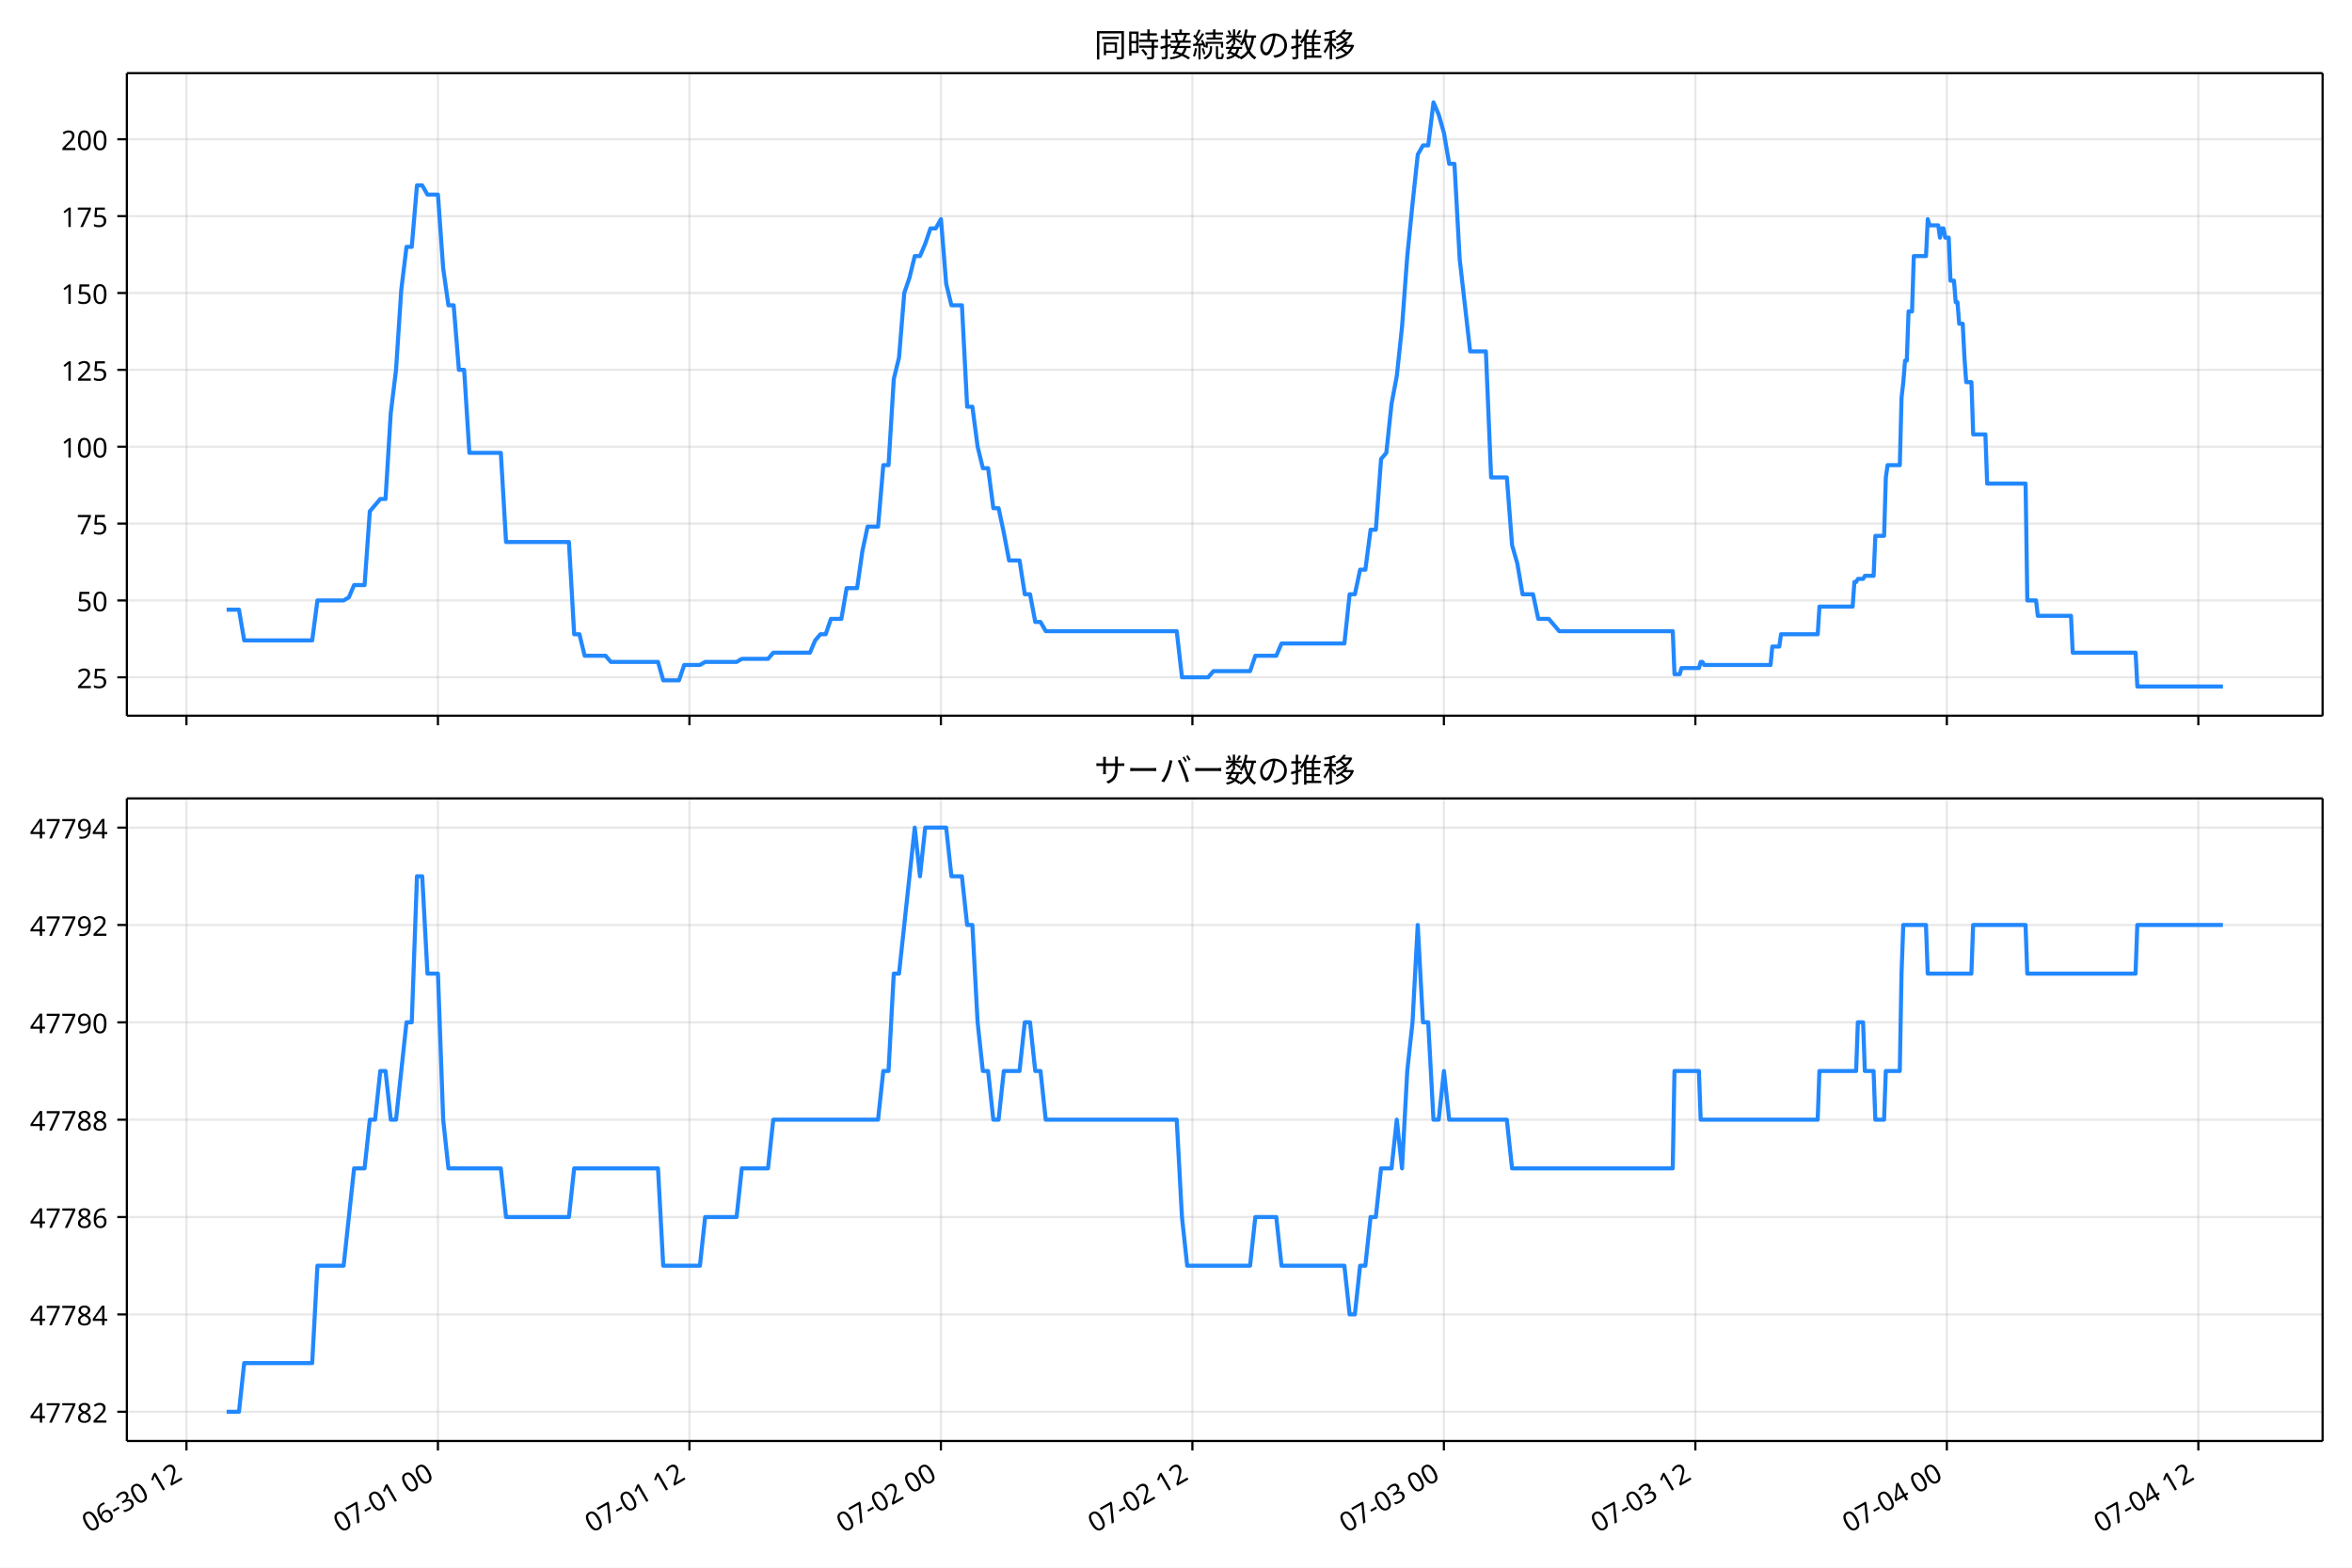
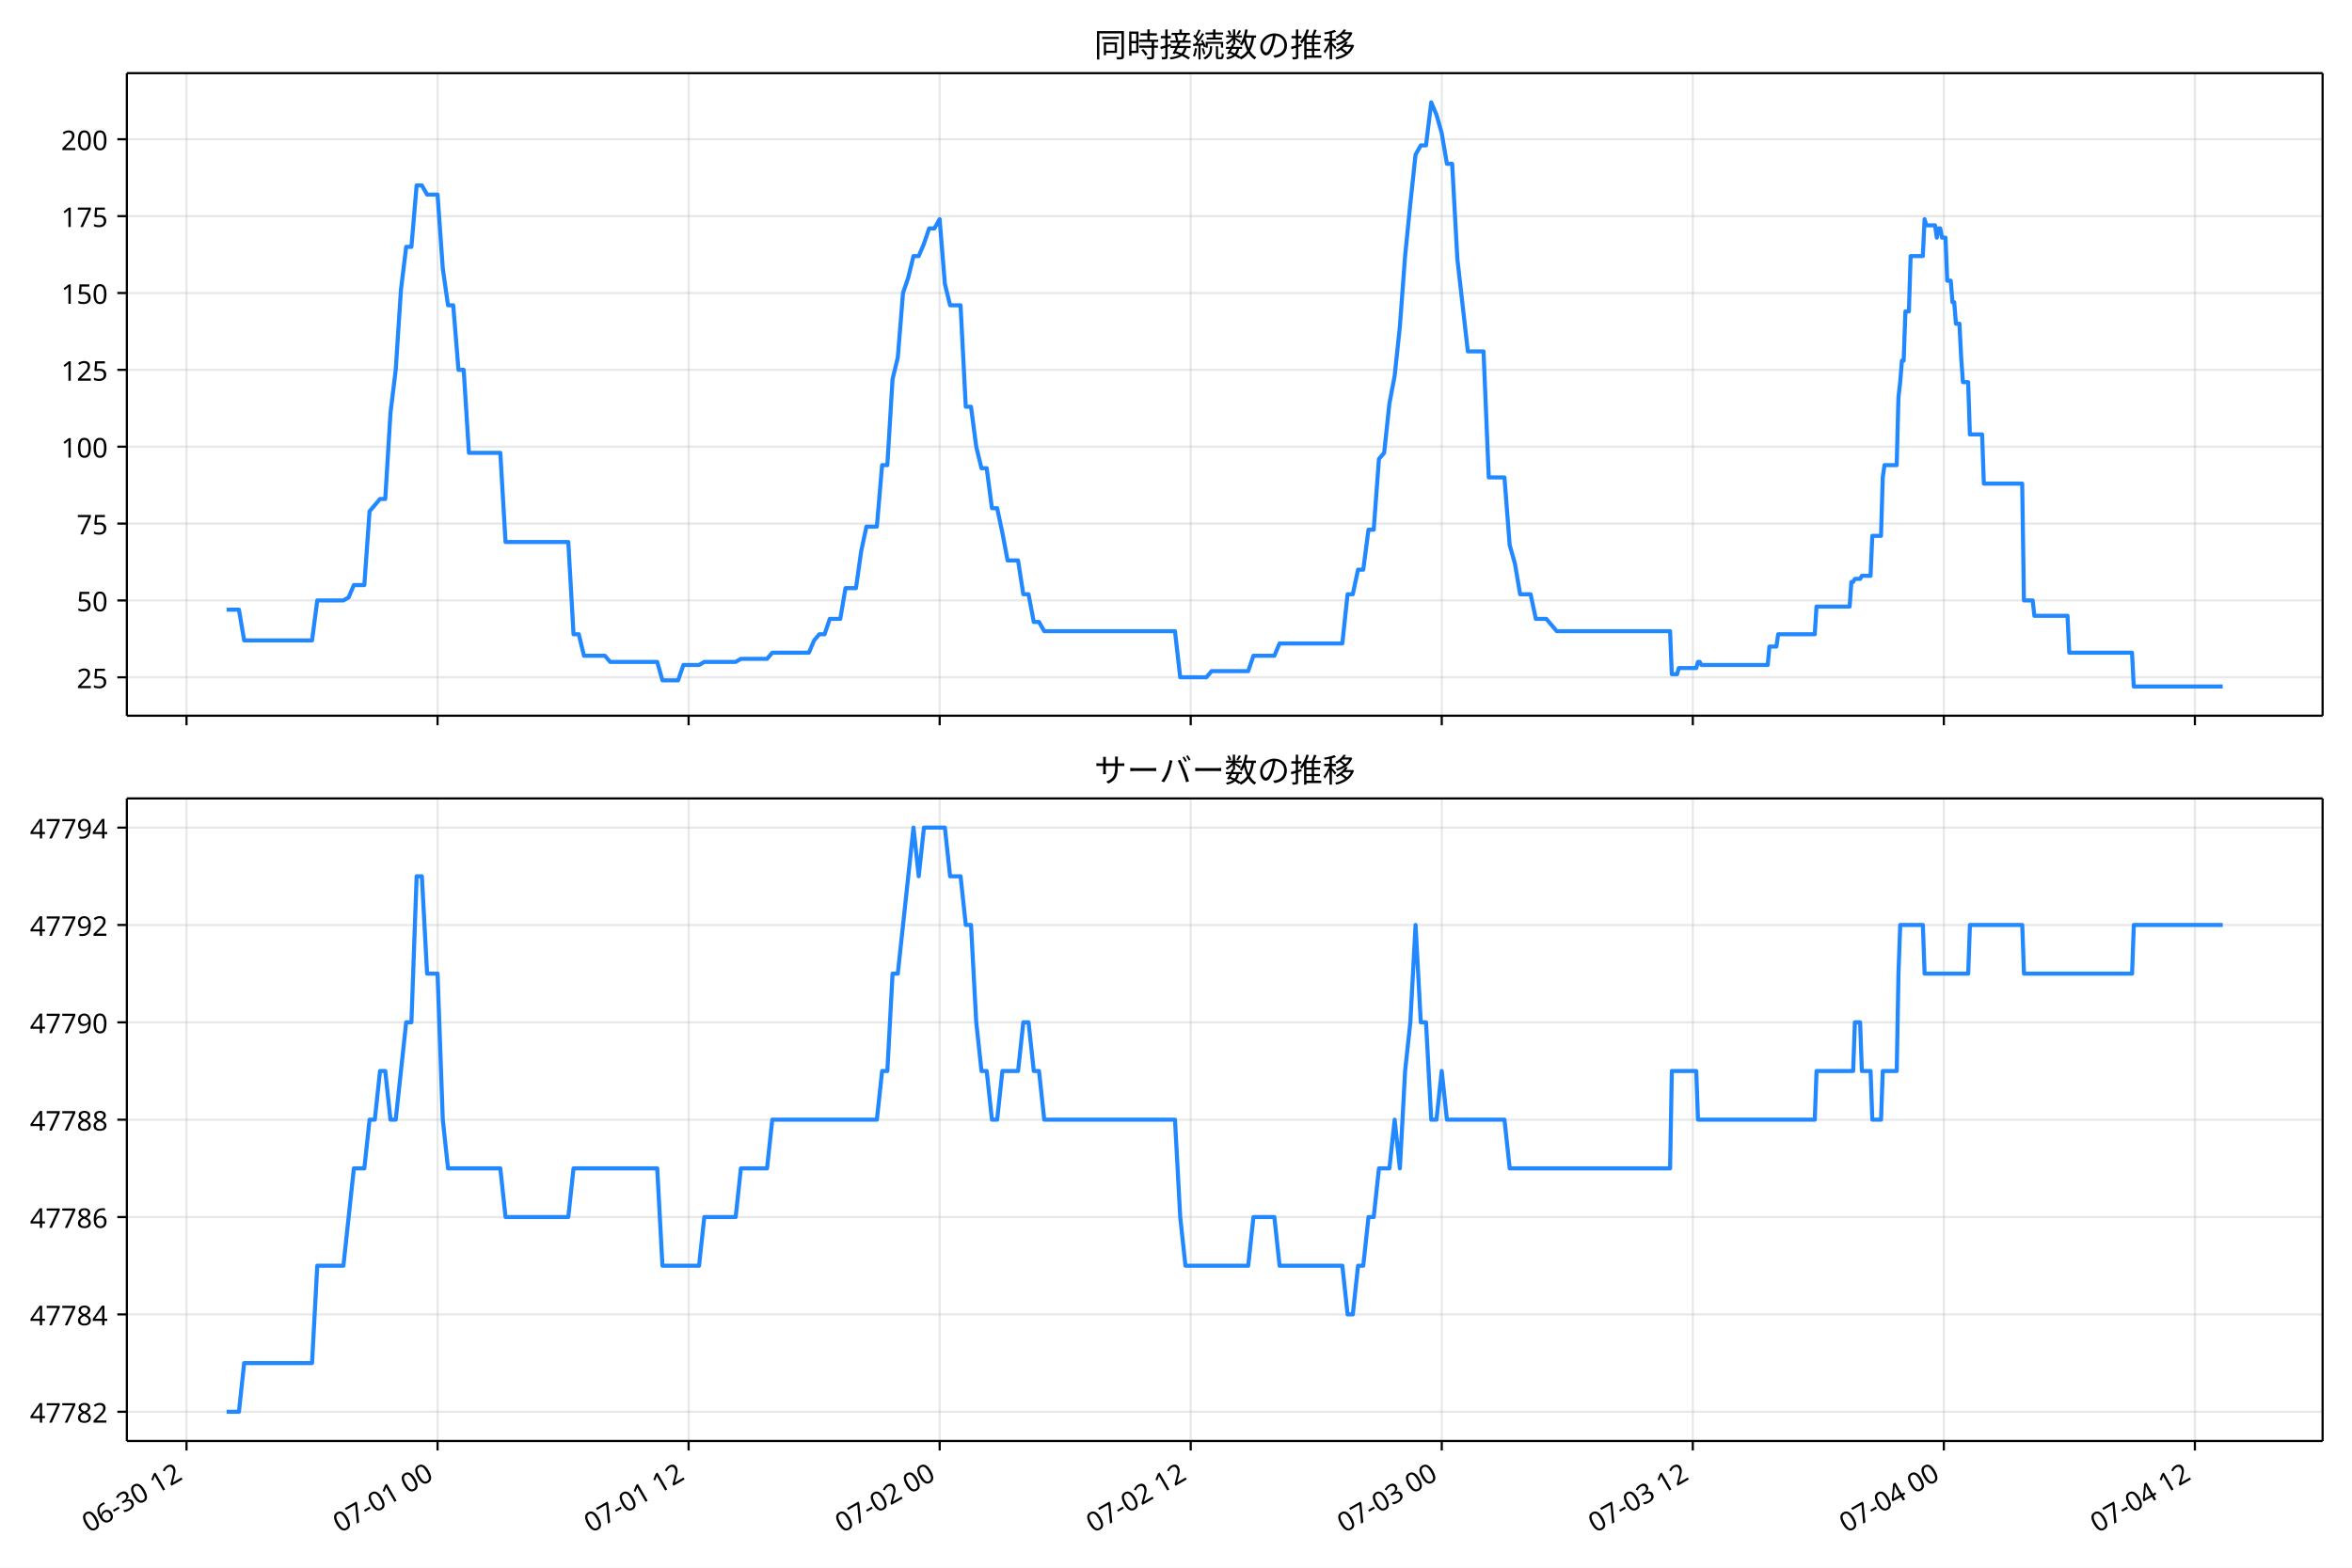
<svg xmlns="http://www.w3.org/2000/svg" xmlns:xlink="http://www.w3.org/1999/xlink" version="1.1" viewBox="0 0 864 576">
  <defs>
    <style type="text/css">*{stroke-linejoin: round; stroke-linecap: butt}</style>
  </defs>
  <g id="e">
    <g id="f">
      <path d="m0 576h864v-576h-864z" fill="#fff" />
    </g>
    <g id="g">
      <g id="h">
        <path d="m46.6 262.97h806.6v-236.09h-806.6z" fill="#fff" />
      </g>
      <g id="i">
        <g id="j">
          <g id="k">
-             <path d="m68.489 262.97v-236.09" clip-path="url(#a)" fill="none" stroke="#b0b0b0" stroke-linecap="square" stroke-opacity=".3" stroke-width=".8" />
+             <path d="m68.515 262.97v-236.09" clip-path="url(#a)" fill="none" stroke="#b0b0b0" stroke-linecap="square" stroke-opacity=".3" stroke-width=".8" />
          </g>
          <g id="l">
            <defs>
              <path id="b" d="m0 0v3.5" stroke="#000" stroke-width=".8" />
            </defs>
-             <use x="68.489" y="262.973" stroke="#000000" stroke-width=".8" xlink:href="#b" />
+             <use x="68.515" y="262.973" stroke="#000000" stroke-width=".8" xlink:href="#b" />
          </g>
        </g>
        <g id="m">
          <g id="n">
-             <path d="m160.87 262.97v-236.09" clip-path="url(#a)" fill="none" stroke="#b0b0b0" stroke-linecap="square" stroke-opacity=".3" stroke-width=".8" />
+             <path d="m160.74 262.97v-236.09" clip-path="url(#a)" fill="none" stroke="#b0b0b0" stroke-linecap="square" stroke-opacity=".3" stroke-width=".8" />
          </g>
          <g id="o">
-             <use x="160.872" y="262.973" stroke="#000000" stroke-width=".8" xlink:href="#b" />
+             <use x="160.736" y="262.973" stroke="#000000" stroke-width=".8" xlink:href="#b" />
          </g>
        </g>
        <g id="p">
          <g id="q">
-             <path d="m253.26 262.97v-236.09" clip-path="url(#a)" fill="none" stroke="#b0b0b0" stroke-linecap="square" stroke-opacity=".3" stroke-width=".8" />
+             <path d="m252.96 262.97v-236.09" clip-path="url(#a)" fill="none" stroke="#b0b0b0" stroke-linecap="square" stroke-opacity=".3" stroke-width=".8" />
          </g>
          <g id="r">
-             <use x="253.255" y="262.973" stroke="#000000" stroke-width=".8" xlink:href="#b" />
+             <use x="252.958" y="262.973" stroke="#000000" stroke-width=".8" xlink:href="#b" />
          </g>
        </g>
        <g id="s">
          <g id="t">
-             <path d="m345.64 262.97v-236.09" clip-path="url(#a)" fill="none" stroke="#b0b0b0" stroke-linecap="square" stroke-opacity=".3" stroke-width=".8" />
+             <path d="m345.18 262.97v-236.09" clip-path="url(#a)" fill="none" stroke="#b0b0b0" stroke-linecap="square" stroke-opacity=".3" stroke-width=".8" />
          </g>
          <g id="u">
-             <use x="345.638" y="262.973" stroke="#000000" stroke-width=".8" xlink:href="#b" />
+             <use x="345.18" y="262.973" stroke="#000000" stroke-width=".8" xlink:href="#b" />
          </g>
        </g>
        <g id="v">
          <g id="w">
-             <path d="m438.02 262.97v-236.09" clip-path="url(#a)" fill="none" stroke="#b0b0b0" stroke-linecap="square" stroke-opacity=".3" stroke-width=".8" />
+             <path d="m437.4 262.97v-236.09" clip-path="url(#a)" fill="none" stroke="#b0b0b0" stroke-linecap="square" stroke-opacity=".3" stroke-width=".8" />
          </g>
          <g id="x">
-             <use x="438.022" y="262.973" stroke="#000000" stroke-width=".8" xlink:href="#b" />
+             <use x="437.402" y="262.973" stroke="#000000" stroke-width=".8" xlink:href="#b" />
          </g>
        </g>
        <g id="y">
          <g id="z">
-             <path d="m530.4 262.97v-236.09" clip-path="url(#a)" fill="none" stroke="#b0b0b0" stroke-linecap="square" stroke-opacity=".3" stroke-width=".8" />
+             <path d="m529.62 262.97v-236.09" clip-path="url(#a)" fill="none" stroke="#b0b0b0" stroke-linecap="square" stroke-opacity=".3" stroke-width=".8" />
          </g>
          <g id="aa">
-             <use x="530.405" y="262.973" stroke="#000000" stroke-width=".8" xlink:href="#b" />
+             <use x="529.624" y="262.973" stroke="#000000" stroke-width=".8" xlink:href="#b" />
          </g>
        </g>
        <g id="ab">
          <g id="ac">
-             <path d="m622.79 262.97v-236.09" clip-path="url(#a)" fill="none" stroke="#b0b0b0" stroke-linecap="square" stroke-opacity=".3" stroke-width=".8" />
+             <path d="m621.85 262.97v-236.09" clip-path="url(#a)" fill="none" stroke="#b0b0b0" stroke-linecap="square" stroke-opacity=".3" stroke-width=".8" />
          </g>
          <g id="ad">
-             <use x="622.788" y="262.973" stroke="#000000" stroke-width=".8" xlink:href="#b" />
+             <use x="621.846" y="262.973" stroke="#000000" stroke-width=".8" xlink:href="#b" />
          </g>
        </g>
        <g id="ae">
          <g id="af">
-             <path d="m715.17 262.97v-236.09" clip-path="url(#a)" fill="none" stroke="#b0b0b0" stroke-linecap="square" stroke-opacity=".3" stroke-width=".8" />
+             <path d="m714.07 262.97v-236.09" clip-path="url(#a)" fill="none" stroke="#b0b0b0" stroke-linecap="square" stroke-opacity=".3" stroke-width=".8" />
          </g>
          <g id="ag">
-             <use x="715.171" y="262.973" stroke="#000000" stroke-width=".8" xlink:href="#b" />
+             <use x="714.068" y="262.973" stroke="#000000" stroke-width=".8" xlink:href="#b" />
          </g>
        </g>
        <g id="ah">
          <g id="ai">
-             <path d="m807.55 262.97v-236.09" clip-path="url(#a)" fill="none" stroke="#b0b0b0" stroke-linecap="square" stroke-opacity=".3" stroke-width=".8" />
+             <path d="m806.29 262.97v-236.09" clip-path="url(#a)" fill="none" stroke="#b0b0b0" stroke-linecap="square" stroke-opacity=".3" stroke-width=".8" />
          </g>
          <g id="aj">
-             <use x="807.555" y="262.973" stroke="#000000" stroke-width=".8" xlink:href="#b" />
+             <use x="806.289" y="262.973" stroke="#000000" stroke-width=".8" xlink:href="#b" />
          </g>
        </g>
      </g>
      <g id="ak">
        <g id="al">
          <g id="am">
            <path d="m46.6 248.85h806.6" clip-path="url(#a)" fill="none" stroke="#b0b0b0" stroke-linecap="square" stroke-opacity=".3" stroke-width=".8" />
          </g>
          <g id="an">
            <defs>
              <path id="d" d="m0 0h-3.5" stroke="#000" stroke-width=".8" />
            </defs>
            <use x="46.6" y="248.852" stroke="#000000" stroke-width=".8" xlink:href="#d" />
          </g>
          <g id="ao">
            <text transform="rotate(-0 39.6 252.84)" x="39.6" y="252.838" font-family="'Noto Sans JP'" font-size="10px" text-anchor="end">25</text>
          </g>
        </g>
        <g id="ap">
          <g id="aq">
            <path d="m46.6 220.61h806.6" clip-path="url(#a)" fill="none" stroke="#b0b0b0" stroke-linecap="square" stroke-opacity=".3" stroke-width=".8" />
          </g>
          <g id="ar">
            <use x="46.6" y="220.612" stroke="#000000" stroke-width=".8" xlink:href="#d" />
          </g>
          <g id="as">
            <text transform="rotate(-0 39.6 224.6)" x="39.6" y="224.597" font-family="'Noto Sans JP'" font-size="10px" text-anchor="end">50</text>
          </g>
        </g>
        <g id="at">
          <g id="au">
            <path d="m46.6 192.37h806.6" clip-path="url(#a)" fill="none" stroke="#b0b0b0" stroke-linecap="square" stroke-opacity=".3" stroke-width=".8" />
          </g>
          <g id="av">
            <use x="46.6" y="192.371" stroke="#000000" stroke-width=".8" xlink:href="#d" />
          </g>
          <g id="aw">
            <text transform="rotate(-0 39.6 196.36)" x="39.6" y="196.356" font-family="'Noto Sans JP'" font-size="10px" text-anchor="end">75</text>
          </g>
        </g>
        <g id="ax">
          <g id="ay">
            <path d="m46.6 164.13h806.6" clip-path="url(#a)" fill="none" stroke="#b0b0b0" stroke-linecap="square" stroke-opacity=".3" stroke-width=".8" />
          </g>
          <g id="az">
            <use x="46.6" y="164.13" stroke="#000000" stroke-width=".8" xlink:href="#d" />
          </g>
          <g id="ba">
            <text transform="rotate(-0 39.6 168.12)" x="39.6" y="168.115" font-family="'Noto Sans JP'" font-size="10px" text-anchor="end">100</text>
          </g>
        </g>
        <g id="bb">
          <g id="bc">
            <path d="m46.6 135.89h806.6" clip-path="url(#a)" fill="none" stroke="#b0b0b0" stroke-linecap="square" stroke-opacity=".3" stroke-width=".8" />
          </g>
          <g id="bd">
            <use x="46.6" y="135.889" stroke="#000000" stroke-width=".8" xlink:href="#d" />
          </g>
          <g id="be">
            <text transform="rotate(-0 39.6 139.87)" x="39.6" y="139.874" font-family="'Noto Sans JP'" font-size="10px" text-anchor="end">125</text>
          </g>
        </g>
        <g id="bf">
          <g id="bg">
            <path d="m46.6 107.65h806.6" clip-path="url(#a)" fill="none" stroke="#b0b0b0" stroke-linecap="square" stroke-opacity=".3" stroke-width=".8" />
          </g>
          <g id="bh">
            <use x="46.6" y="107.649" stroke="#000000" stroke-width=".8" xlink:href="#d" />
          </g>
          <g id="bi">
            <text transform="rotate(-0 39.6 111.63)" x="39.6" y="111.634" font-family="'Noto Sans JP'" font-size="10px" text-anchor="end">150</text>
          </g>
        </g>
        <g id="bj">
          <g id="bk">
            <path d="m46.6 79.408h806.6" clip-path="url(#a)" fill="none" stroke="#b0b0b0" stroke-linecap="square" stroke-opacity=".3" stroke-width=".8" />
          </g>
          <g id="bl">
            <use x="46.6" y="79.408" stroke="#000000" stroke-width=".8" xlink:href="#d" />
          </g>
          <g id="bm">
            <text transform="rotate(-0 39.6 83.393)" x="39.6" y="83.393" font-family="'Noto Sans JP'" font-size="10px" text-anchor="end">175</text>
          </g>
        </g>
        <g id="bn">
          <g id="bo">
            <path d="m46.6 51.167h806.6" clip-path="url(#a)" fill="none" stroke="#b0b0b0" stroke-linecap="square" stroke-opacity=".3" stroke-width=".8" />
          </g>
          <g id="bp">
            <use x="46.6" y="51.167" stroke="#000000" stroke-width=".8" xlink:href="#d" />
          </g>
          <g id="bq">
            <text transform="rotate(-0 39.6 55.152)" x="39.6" y="55.152" font-family="'Noto Sans JP'" font-size="10px" text-anchor="end">200</text>
          </g>
        </g>
      </g>
      <g id="br">
-         <path d="m83.264 224h4.519l1.92 11.296h24.978l1.925-14.685h9.623l1.925-1.13 1.925-4.519h3.849l1.925-27.111 3.849-4.519h1.925l1.925-31.63 1.925-15.815 1.925-29.37 1.925-15.815h1.925l1.925-22.593h1.925l1.925 3.389h3.849l1.925 27.111 1.925 13.556h1.925l1.925 23.722h1.925l1.925 30.5h11.548l1.925 32.759h23.096l1.925 33.889h1.925l1.925 7.907h7.699l1.925 2.259h17.322l1.925 6.778h5.774l1.925-5.648h5.774l1.925-1.13h11.548l1.925-1.13h9.623l1.925-2.259h13.473l1.925-4.519 1.925-2.259h1.925l1.925-5.648h3.849l1.925-11.296h3.849l1.925-13.556 1.925-9.037h3.849l1.925-22.593h1.925l1.925-31.63 1.925-7.907 1.925-23.722 1.925-5.648 1.925-7.907h1.925l1.925-4.519 1.925-5.648h1.925l1.925-3.389 1.925 23.722 1.925 7.907h3.849l1.925 37.278h1.925l1.925 14.685 1.925 7.907h1.925l1.925 14.685h1.925l1.925 9.037 1.925 10.167h3.849l1.925 12.426h1.925l1.925 10.167h1.925l1.925 3.389h48.116l1.925 16.944h9.623l1.925-2.259h13.473l1.925-5.648h7.699l1.925-4.519h23.096l1.925-18.074h1.925l1.925-9.037h1.925l1.925-14.685h1.925l1.925-25.981 1.925-2.259 1.925-18.074 1.925-10.167 1.925-18.074 1.925-25.981 1.925-19.204 1.925-18.074 1.925-3.389h1.925l1.925-15.815 1.925 4.519 1.925 6.778 1.925 11.296h1.925l1.925 35.019 3.849 33.889h5.774l1.925 46.315h5.774l1.925 24.852 1.925 6.778 1.925 11.296h3.849l1.925 9.037h3.849l3.849 4.519h41.701l.642 15.815h1.925l.642-2.259h6.415l.642-2.259h.642l.642 1.13h24.379l.642-6.778h2.566l.642-4.519h13.473l.642-10.167h12.189l.642-9.037h.642l.642-1.13h1.925l.642-1.13h3.208l.642-14.685h3.208l.642-21.463.642-4.519h4.491l.642-24.852.642-5.648.642-7.907h.642l.642-18.074h1.283l.642-20.333h4.491l.642-13.556.642 2.259h3.208l.642 4.519.642-3.389h.642l.642 3.389h1.283l.642 15.815h1.283l.642 7.907h.642l.642 7.907h1.283l.642 12.426.642 9.037h1.925l.642 19.204h4.491l.642 18.074h14.114l.642 42.926h3.208l.642 5.648h12.189l.642 13.556h23.096l.642 12.426h31.436v0" clip-path="url(#a)" fill="none" stroke="#28f" stroke-linecap="square" stroke-width="1.5" />
+         <path d="m83.264 224h4.511l1.917 11.296h24.934l1.921-14.685h9.606l1.921-1.13 1.921-4.519h3.843l1.921-27.111 3.843-4.519h1.921l1.921-31.63 1.921-15.815 1.921-29.37 1.921-15.815h1.921l1.921-22.593h1.921l1.921 3.389h3.843l1.921 27.111 1.921 13.556h1.921l1.921 23.722h1.921l1.921 30.5h11.528l1.921 32.759h23.055l1.921 33.889h1.921l1.921 7.907h7.685l1.921 2.259h17.292l1.921 6.778h5.764l1.921-5.648h5.764l1.921-1.13h11.528l1.921-1.13h9.606l1.921-2.259h13.449l1.921-4.519 1.921-2.259h1.921l1.921-5.648h3.843l1.921-11.296h3.843l1.921-13.556 1.921-9.037h3.843l1.921-22.593h1.921l1.921-31.63 1.921-7.907 1.921-23.722 1.921-5.648 1.921-7.907h1.921l1.921-4.519 1.921-5.648h1.921l1.921-3.389 1.921 23.722 1.921 7.907h3.843l1.921 37.278h1.921l1.921 14.685 1.921 7.907h1.921l1.921 14.685h1.921l1.921 9.037 1.921 10.167h3.843l1.921 12.426h1.921l1.921 10.167h1.921l1.921 3.389h48.032l1.921 16.944h9.606l1.921-2.259h13.449l1.921-5.648h7.685l1.921-4.519h23.055l1.921-18.074h1.921l1.921-9.037h1.921l1.921-14.685h1.921l1.921-25.981 1.921-2.259 1.921-18.074 1.921-10.167 1.921-18.074 1.921-25.981 1.921-19.204 1.921-18.074 1.921-3.389h1.921l1.921-15.815 1.921 4.519 1.921 6.778 1.921 11.296h1.921l1.921 35.019 3.843 33.889h5.764l1.921 46.315h5.764l1.921 24.852 1.921 6.778 1.921 11.296h3.843l1.921 9.037h3.843l3.843 4.519h41.628l.64 15.815h1.921l.64-2.259h6.404l.64-2.259h.64l.64 1.13h24.336l.64-6.778h2.562l.64-4.519h13.449l.64-10.167h12.168l.64-9.037h.64l.64-1.13h1.921l.64-1.13h3.202l.64-14.685h3.202l.64-21.463.64-4.519h4.483l.64-24.852.64-5.648.64-7.907h.64l.64-18.074h1.281l.64-20.333h4.483l.64-13.556.64 2.259h3.202l.64 4.519.64-3.389h.64l.64 3.389h1.281l.64 15.815h1.281l.64 7.907h.64l.64 7.907h1.281l.64 12.426.64 9.037h1.921l.64 19.204h4.483l.64 18.074h14.089l.64 42.926h3.202l.64 5.648h12.168l.64 13.556h23.055l.64 12.426h32.662v0" clip-path="url(#a)" fill="none" stroke="#28f" stroke-linecap="square" stroke-width="1.5" />
      </g>
      <g id="bs">
        <path d="m46.6 262.97v-236.09" fill="none" stroke="#000" stroke-linecap="square" stroke-width=".8" />
      </g>
      <g id="bt">
        <path d="m853.2 262.97v-236.09" fill="none" stroke="#000" stroke-linecap="square" stroke-width=".8" />
      </g>
      <g id="bu">
        <path d="m46.6 262.97h806.6" fill="none" stroke="#000" stroke-linecap="square" stroke-width=".8" />
      </g>
      <g id="bv">
        <path d="m46.6 26.88h806.6" fill="none" stroke="#000" stroke-linecap="square" stroke-width=".8" />
      </g>
      <g id="bw">
        <text transform="rotate(-0 449.9 20.88)" x="449.9" y="20.88" font-family="'Noto Sans JP'" font-size="12px" text-anchor="middle">同時接続数の推移</text>
      </g>
    </g>
    <g id="bx">
      <g id="by">
        <path d="m46.6 529.45h806.6v-236.09h-806.6z" fill="#fff" />
      </g>
      <g id="bz">
        <g id="ca">
          <g id="cb">
-             <path d="m68.489 529.45v-236.09" clip-path="url(#c)" fill="none" stroke="#b0b0b0" stroke-linecap="square" stroke-opacity=".3" stroke-width=".8" />
+             <path d="m68.515 529.45v-236.09" clip-path="url(#c)" fill="none" stroke="#b0b0b0" stroke-linecap="square" stroke-opacity=".3" stroke-width=".8" />
          </g>
          <g id="cc">
-             <use x="68.489" y="529.445" stroke="#000000" stroke-width=".8" xlink:href="#b" />
+             <use x="68.515" y="529.445" stroke="#000000" stroke-width=".8" xlink:href="#b" />
          </g>
          <g id="cd">
-             <text transform="translate(32.715 563.36) rotate(-30)" font-family="'Noto Sans JP'" font-size="10px">06-30 12</text>
+             <text transform="translate(32.741 563.36) rotate(-30)" font-family="'Noto Sans JP'" font-size="10px">06-30 12</text>
          </g>
        </g>
        <g id="ce">
          <g id="cf">
-             <path d="m160.87 529.45v-236.09" clip-path="url(#c)" fill="none" stroke="#b0b0b0" stroke-linecap="square" stroke-opacity=".3" stroke-width=".8" />
+             <path d="m160.74 529.45v-236.09" clip-path="url(#c)" fill="none" stroke="#b0b0b0" stroke-linecap="square" stroke-opacity=".3" stroke-width=".8" />
          </g>
          <g id="cg">
-             <use x="160.872" y="529.445" stroke="#000000" stroke-width=".8" xlink:href="#b" />
+             <use x="160.736" y="529.445" stroke="#000000" stroke-width=".8" xlink:href="#b" />
          </g>
          <g id="ch">
-             <text transform="translate(125.1 563.36) rotate(-30)" font-family="'Noto Sans JP'" font-size="10px">07-01 00</text>
+             <text transform="translate(124.96 563.36) rotate(-30)" font-family="'Noto Sans JP'" font-size="10px">07-01 00</text>
          </g>
        </g>
        <g id="ci">
          <g id="cj">
-             <path d="m253.26 529.45v-236.09" clip-path="url(#c)" fill="none" stroke="#b0b0b0" stroke-linecap="square" stroke-opacity=".3" stroke-width=".8" />
+             <path d="m252.96 529.45v-236.09" clip-path="url(#c)" fill="none" stroke="#b0b0b0" stroke-linecap="square" stroke-opacity=".3" stroke-width=".8" />
          </g>
          <g id="ck">
-             <use x="253.255" y="529.445" stroke="#000000" stroke-width=".8" xlink:href="#b" />
+             <use x="252.958" y="529.445" stroke="#000000" stroke-width=".8" xlink:href="#b" />
          </g>
          <g id="cl">
-             <text transform="translate(217.48 563.36) rotate(-30)" font-family="'Noto Sans JP'" font-size="10px">07-01 12</text>
+             <text transform="translate(217.18 563.36) rotate(-30)" font-family="'Noto Sans JP'" font-size="10px">07-01 12</text>
          </g>
        </g>
        <g id="cm">
          <g id="cn">
-             <path d="m345.64 529.45v-236.09" clip-path="url(#c)" fill="none" stroke="#b0b0b0" stroke-linecap="square" stroke-opacity=".3" stroke-width=".8" />
+             <path d="m345.18 529.45v-236.09" clip-path="url(#c)" fill="none" stroke="#b0b0b0" stroke-linecap="square" stroke-opacity=".3" stroke-width=".8" />
          </g>
          <g id="co">
-             <use x="345.638" y="529.445" stroke="#000000" stroke-width=".8" xlink:href="#b" />
+             <use x="345.18" y="529.445" stroke="#000000" stroke-width=".8" xlink:href="#b" />
          </g>
          <g id="cp">
-             <text transform="translate(309.87 563.36) rotate(-30)" font-family="'Noto Sans JP'" font-size="10px">07-02 00</text>
+             <text transform="translate(309.41 563.36) rotate(-30)" font-family="'Noto Sans JP'" font-size="10px">07-02 00</text>
          </g>
        </g>
        <g id="cq">
          <g id="cr">
-             <path d="m438.02 529.45v-236.09" clip-path="url(#c)" fill="none" stroke="#b0b0b0" stroke-linecap="square" stroke-opacity=".3" stroke-width=".8" />
+             <path d="m437.4 529.45v-236.09" clip-path="url(#c)" fill="none" stroke="#b0b0b0" stroke-linecap="square" stroke-opacity=".3" stroke-width=".8" />
          </g>
          <g id="cs">
-             <use x="438.022" y="529.445" stroke="#000000" stroke-width=".8" xlink:href="#b" />
+             <use x="437.402" y="529.445" stroke="#000000" stroke-width=".8" xlink:href="#b" />
          </g>
          <g id="ct">
-             <text transform="translate(402.25 563.36) rotate(-30)" font-family="'Noto Sans JP'" font-size="10px">07-02 12</text>
+             <text transform="translate(401.63 563.36) rotate(-30)" font-family="'Noto Sans JP'" font-size="10px">07-02 12</text>
          </g>
        </g>
        <g id="cu">
          <g id="cv">
-             <path d="m530.4 529.45v-236.09" clip-path="url(#c)" fill="none" stroke="#b0b0b0" stroke-linecap="square" stroke-opacity=".3" stroke-width=".8" />
+             <path d="m529.62 529.45v-236.09" clip-path="url(#c)" fill="none" stroke="#b0b0b0" stroke-linecap="square" stroke-opacity=".3" stroke-width=".8" />
          </g>
          <g id="cw">
-             <use x="530.405" y="529.445" stroke="#000000" stroke-width=".8" xlink:href="#b" />
+             <use x="529.624" y="529.445" stroke="#000000" stroke-width=".8" xlink:href="#b" />
          </g>
          <g id="cx">
-             <text transform="translate(494.63 563.36) rotate(-30)" font-family="'Noto Sans JP'" font-size="10px">07-03 00</text>
+             <text transform="translate(493.85 563.36) rotate(-30)" font-family="'Noto Sans JP'" font-size="10px">07-03 00</text>
          </g>
        </g>
        <g id="cy">
          <g id="cz">
-             <path d="m622.79 529.45v-236.09" clip-path="url(#c)" fill="none" stroke="#b0b0b0" stroke-linecap="square" stroke-opacity=".3" stroke-width=".8" />
+             <path d="m621.85 529.45v-236.09" clip-path="url(#c)" fill="none" stroke="#b0b0b0" stroke-linecap="square" stroke-opacity=".3" stroke-width=".8" />
          </g>
          <g id="da">
-             <use x="622.788" y="529.445" stroke="#000000" stroke-width=".8" xlink:href="#b" />
+             <use x="621.846" y="529.445" stroke="#000000" stroke-width=".8" xlink:href="#b" />
          </g>
          <g id="db">
-             <text transform="translate(587.01 563.36) rotate(-30)" font-family="'Noto Sans JP'" font-size="10px">07-03 12</text>
+             <text transform="translate(586.07 563.36) rotate(-30)" font-family="'Noto Sans JP'" font-size="10px">07-03 12</text>
          </g>
        </g>
        <g id="dc">
          <g id="dd">
-             <path d="m715.17 529.45v-236.09" clip-path="url(#c)" fill="none" stroke="#b0b0b0" stroke-linecap="square" stroke-opacity=".3" stroke-width=".8" />
+             <path d="m714.07 529.45v-236.09" clip-path="url(#c)" fill="none" stroke="#b0b0b0" stroke-linecap="square" stroke-opacity=".3" stroke-width=".8" />
          </g>
          <g id="de">
-             <use x="715.171" y="529.445" stroke="#000000" stroke-width=".8" xlink:href="#b" />
+             <use x="714.068" y="529.445" stroke="#000000" stroke-width=".8" xlink:href="#b" />
          </g>
          <g id="df">
-             <text transform="translate(679.4 563.36) rotate(-30)" font-family="'Noto Sans JP'" font-size="10px">07-04 00</text>
+             <text transform="translate(678.29 563.36) rotate(-30)" font-family="'Noto Sans JP'" font-size="10px">07-04 00</text>
          </g>
        </g>
        <g id="dg">
          <g id="dh">
-             <path d="m807.55 529.45v-236.09" clip-path="url(#c)" fill="none" stroke="#b0b0b0" stroke-linecap="square" stroke-opacity=".3" stroke-width=".8" />
+             <path d="m806.29 529.45v-236.09" clip-path="url(#c)" fill="none" stroke="#b0b0b0" stroke-linecap="square" stroke-opacity=".3" stroke-width=".8" />
          </g>
          <g id="di">
-             <use x="807.555" y="529.445" stroke="#000000" stroke-width=".8" xlink:href="#b" />
+             <use x="806.289" y="529.445" stroke="#000000" stroke-width=".8" xlink:href="#b" />
          </g>
          <g id="dj">
-             <text transform="translate(771.78 563.36) rotate(-30)" font-family="'Noto Sans JP'" font-size="10px">07-04 12</text>
+             <text transform="translate(770.52 563.36) rotate(-30)" font-family="'Noto Sans JP'" font-size="10px">07-04 12</text>
          </g>
        </g>
      </g>
      <g id="dk">
        <g id="dl">
          <g id="dm">
            <path d="m46.6 518.71h806.6" clip-path="url(#c)" fill="none" stroke="#b0b0b0" stroke-linecap="square" stroke-opacity=".3" stroke-width=".8" />
          </g>
          <g id="dn">
            <use x="46.6" y="518.714" stroke="#000000" stroke-width=".8" xlink:href="#d" />
          </g>
          <g id="do">
            <text transform="rotate(-0 39.6 522.7)" x="39.6" y="522.699" font-family="'Noto Sans JP'" font-size="10px" text-anchor="end">47782</text>
          </g>
        </g>
        <g id="dp">
          <g id="dq">
            <path d="m46.6 482.94h806.6" clip-path="url(#c)" fill="none" stroke="#b0b0b0" stroke-linecap="square" stroke-opacity=".3" stroke-width=".8" />
          </g>
          <g id="dr">
            <use x="46.6" y="482.942" stroke="#000000" stroke-width=".8" xlink:href="#d" />
          </g>
          <g id="ds">
            <text transform="rotate(-0 39.6 486.93)" x="39.6" y="486.928" font-family="'Noto Sans JP'" font-size="10px" text-anchor="end">47784</text>
          </g>
        </g>
        <g id="dt">
          <g id="du">
            <path d="m46.6 447.17h806.6" clip-path="url(#c)" fill="none" stroke="#b0b0b0" stroke-linecap="square" stroke-opacity=".3" stroke-width=".8" />
          </g>
          <g id="dv">
            <use x="46.6" y="447.171" stroke="#000000" stroke-width=".8" xlink:href="#d" />
          </g>
          <g id="dw">
            <text transform="rotate(-0 39.6 451.16)" x="39.6" y="451.156" font-family="'Noto Sans JP'" font-size="10px" text-anchor="end">47786</text>
          </g>
        </g>
        <g id="dx">
          <g id="dy">
            <path d="m46.6 411.4h806.6" clip-path="url(#c)" fill="none" stroke="#b0b0b0" stroke-linecap="square" stroke-opacity=".3" stroke-width=".8" />
          </g>
          <g id="dz">
            <use x="46.6" y="411.399" stroke="#000000" stroke-width=".8" xlink:href="#d" />
          </g>
          <g id="ea">
            <text transform="rotate(-0 39.6 415.38)" x="39.6" y="415.384" font-family="'Noto Sans JP'" font-size="10px" text-anchor="end">47788</text>
          </g>
        </g>
        <g id="eb">
          <g id="ec">
            <path d="m46.6 375.63h806.6" clip-path="url(#c)" fill="none" stroke="#b0b0b0" stroke-linecap="square" stroke-opacity=".3" stroke-width=".8" />
          </g>
          <g id="ed">
            <use x="46.6" y="375.627" stroke="#000000" stroke-width=".8" xlink:href="#d" />
          </g>
          <g id="ee">
            <text transform="rotate(-0 39.6 379.61)" x="39.6" y="379.613" font-family="'Noto Sans JP'" font-size="10px" text-anchor="end">47790</text>
          </g>
        </g>
        <g id="ef">
          <g id="eg">
            <path d="m46.6 339.86h806.6" clip-path="url(#c)" fill="none" stroke="#b0b0b0" stroke-linecap="square" stroke-opacity=".3" stroke-width=".8" />
          </g>
          <g id="eh">
            <use x="46.6" y="339.856" stroke="#000000" stroke-width=".8" xlink:href="#d" />
          </g>
          <g id="ei">
            <text transform="rotate(-0 39.6 343.84)" x="39.6" y="343.841" font-family="'Noto Sans JP'" font-size="10px" text-anchor="end">47792</text>
          </g>
        </g>
        <g id="ej">
          <g id="ek">
            <path d="m46.6 304.08h806.6" clip-path="url(#c)" fill="none" stroke="#b0b0b0" stroke-linecap="square" stroke-opacity=".3" stroke-width=".8" />
          </g>
          <g id="el">
            <use x="46.6" y="304.084" stroke="#000000" stroke-width=".8" xlink:href="#d" />
          </g>
          <g id="em">
            <text transform="rotate(-0 39.6 308.07)" x="39.6" y="308.069" font-family="'Noto Sans JP'" font-size="10px" text-anchor="end">47794</text>
          </g>
        </g>
      </g>
      <g id="en">
-         <path d="m83.264 518.71h4.519l1.92-17.886h24.978l1.925-35.772h9.623l3.849-35.772h3.849l1.925-17.886h1.925l1.925-17.886h1.925l1.925 17.886h1.925l3.849-35.772h1.925l1.925-53.657h1.925l1.925 35.772h3.849l1.925 53.657 1.925 17.886h19.247l1.925 17.886h23.096l1.925-17.886h30.794l1.925 35.772h13.473l1.925-17.886h11.548l1.925-17.886h9.623l1.925-17.886h38.493l1.925-17.886h1.925l1.925-35.772h1.925l5.774-53.657 1.925 17.886 1.925-17.886h7.699l1.925 17.886h3.849l1.925 17.886h1.925l1.925 35.772 1.925 17.886h1.925l1.925 17.886h1.925l1.925-17.886h5.774l1.925-17.886h1.925l1.925 17.886h1.925l1.925 17.886h48.116l1.925 35.772 1.925 17.886h23.096l1.925-17.886h7.699l1.925 17.886h23.096l1.925 17.886h1.925l1.925-17.886h1.925l1.925-17.886h1.925l1.925-17.886h3.849l1.925-17.886 1.925 17.886 1.925-35.772 1.925-17.886 1.925-35.772 1.925 35.772h1.925l1.925 35.772h1.925l1.925-17.886 1.925 17.886h21.171l1.925 17.886h59.023l.642-35.772h8.982l.642 17.886h42.984l.642-17.886h13.473l.642-17.886h1.925l.642 17.886h3.208l.642 17.886h3.208l.642-17.886h5.132l.642-35.772.642-17.886h8.34l.642 17.886h16.039l.642-17.886h19.247l.642 17.886h39.776l.642-17.886h31.436v0" clip-path="url(#c)" fill="none" stroke="#28f" stroke-linecap="square" stroke-width="1.5" />
+         <path d="m83.264 518.71h4.511l1.917-17.886h24.934l1.921-35.772h9.606l3.843-35.772h3.843l1.921-17.886h1.921l1.921-17.886h1.921l1.921 17.886h1.921l3.843-35.772h1.921l1.921-53.657h1.921l1.921 35.772h3.843l1.921 53.657 1.921 17.886h19.213l1.921 17.886h23.055l1.921-17.886h30.741l1.921 35.772h13.449l1.921-17.886h11.528l1.921-17.886h9.606l1.921-17.886h38.426l1.921-17.886h1.921l1.921-35.772h1.921l5.764-53.657 1.921 17.886 1.921-17.886h7.685l1.921 17.886h3.843l1.921 17.886h1.921l1.921 35.772 1.921 17.886h1.921l1.921 17.886h1.921l1.921-17.886h5.764l1.921-17.886h1.921l1.921 17.886h1.921l1.921 17.886h48.032l1.921 35.772 1.921 17.886h23.055l1.921-17.886h7.685l1.921 17.886h23.055l1.921 17.886h1.921l1.921-17.886h1.921l1.921-17.886h1.921l1.921-17.886h3.843l1.921-17.886 1.921 17.886 1.921-35.772 1.921-17.886 1.921-35.772 1.921 35.772h1.921l1.921 35.772h1.921l1.921-17.886 1.921 17.886h21.134l1.921 17.886h58.92l.64-35.772h8.966l.64 17.886h42.909l.64-17.886h13.449l.64-17.886h1.921l.64 17.886h3.202l.64 17.886h3.202l.64-17.886h5.123l.64-35.772.64-17.886h8.326l.64 17.886h16.011l.64-17.886h19.213l.64 17.886h39.707l.64-17.886h32.662v0" clip-path="url(#c)" fill="none" stroke="#28f" stroke-linecap="square" stroke-width="1.5" />
      </g>
      <g id="eo">
        <path d="m46.6 529.45v-236.09" fill="none" stroke="#000" stroke-linecap="square" stroke-width=".8" />
      </g>
      <g id="ep">
        <path d="m853.2 529.45v-236.09" fill="none" stroke="#000" stroke-linecap="square" stroke-width=".8" />
      </g>
      <g id="eq">
        <path d="m46.6 529.45h806.6" fill="none" stroke="#000" stroke-linecap="square" stroke-width=".8" />
      </g>
      <g id="er">
        <path d="m46.6 293.35h806.6" fill="none" stroke="#000" stroke-linecap="square" stroke-width=".8" />
      </g>
      <g id="es">
        <text transform="rotate(-0 449.9 287.35)" x="449.9" y="287.353" font-family="'Noto Sans JP'" font-size="12px" text-anchor="middle">サーバー数の推移</text>
      </g>
    </g>
  </g>
  <defs>
    <clipPath id="a">
      <rect x="46.6" y="26.88" width="806.6" height="236.09" />
    </clipPath>
    <clipPath id="c">
      <rect x="46.6" y="293.35" width="806.6" height="236.09" />
    </clipPath>
  </defs>
</svg>
